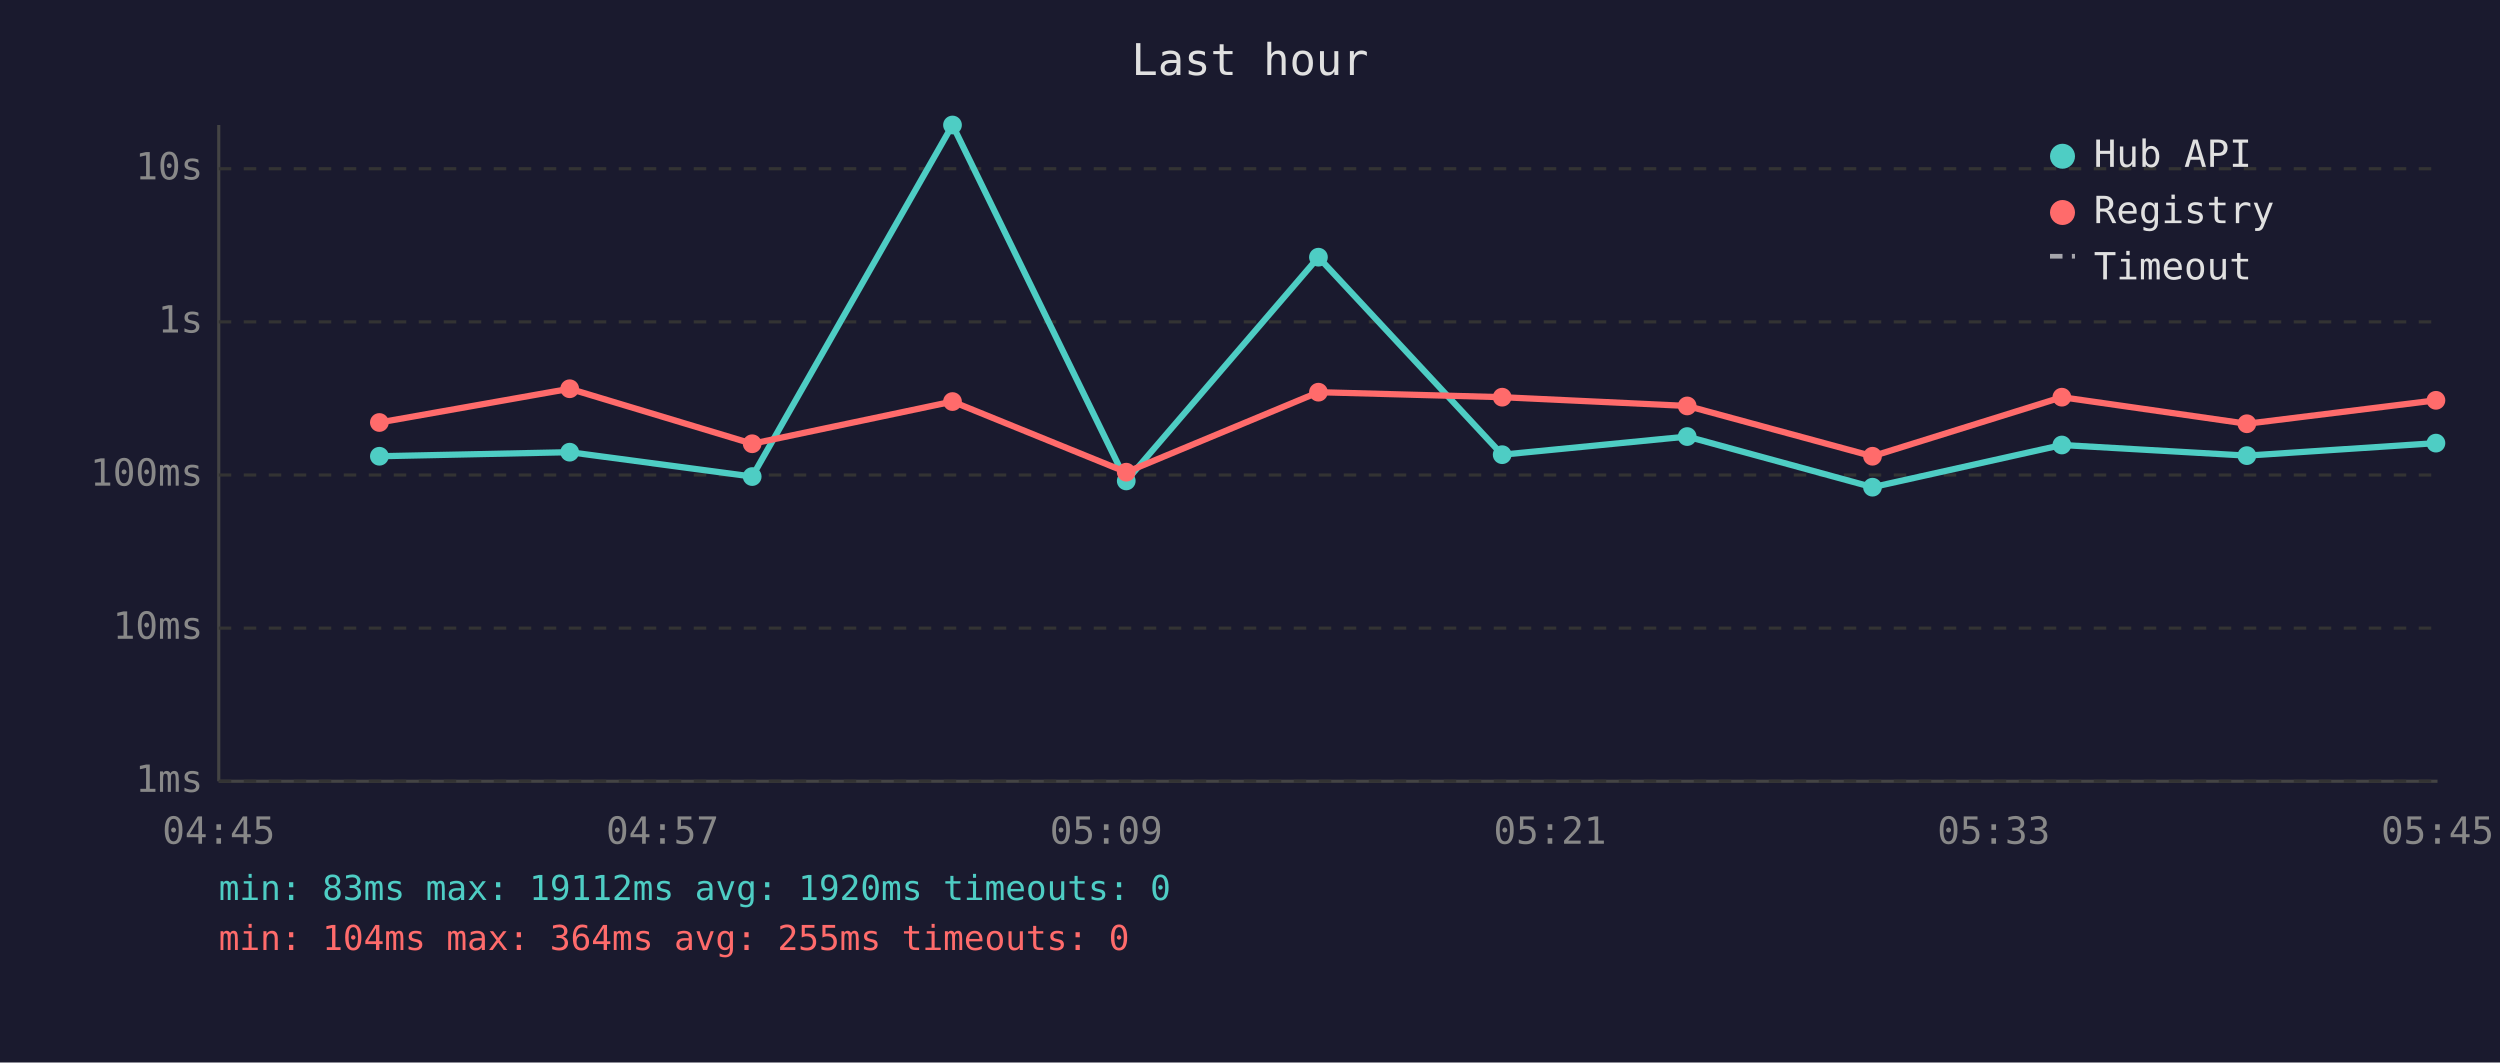
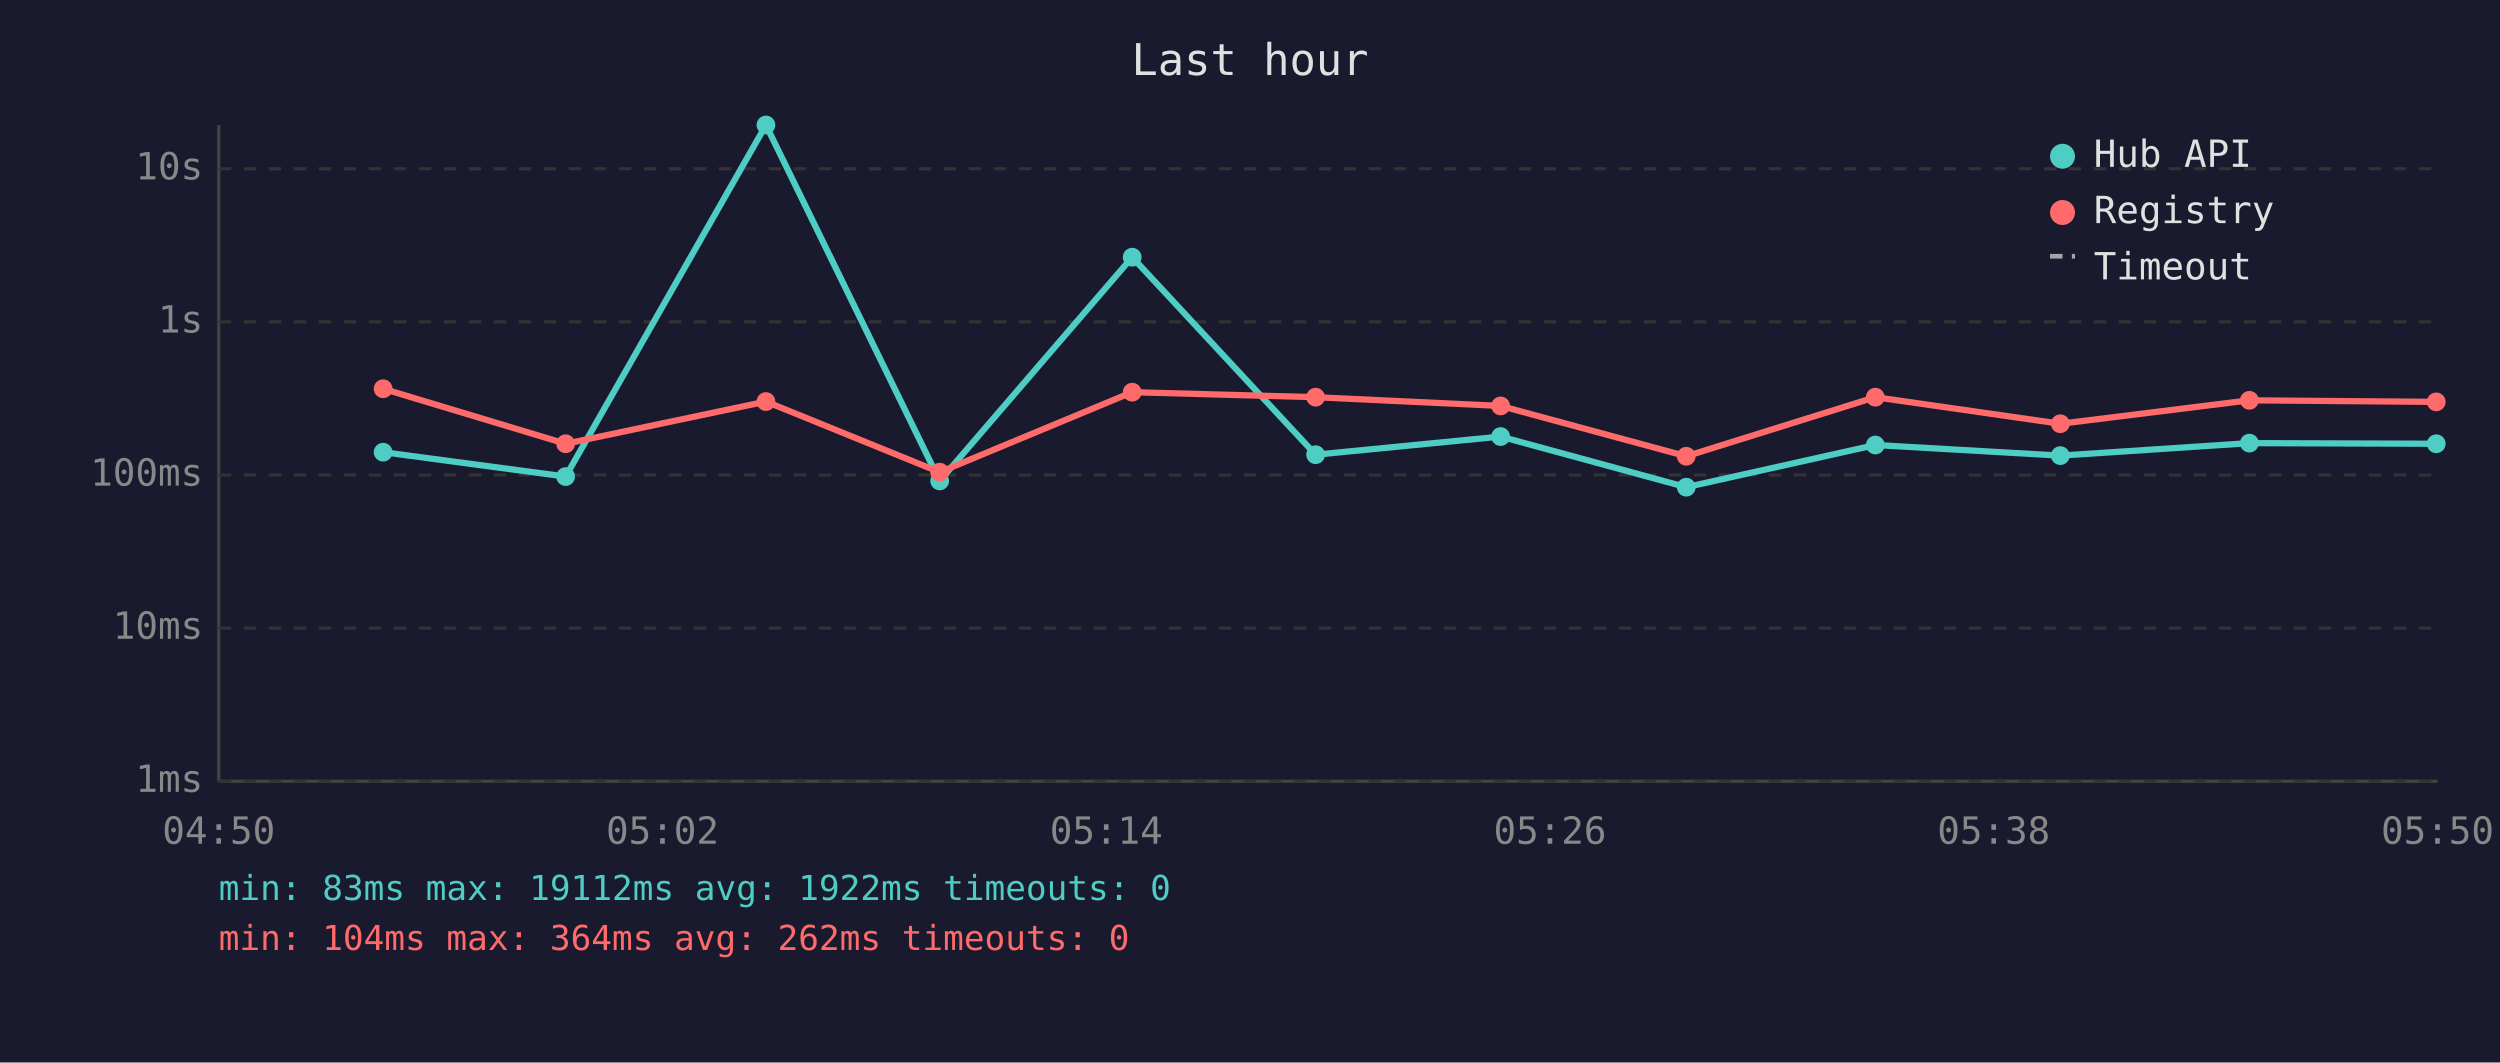
<svg xmlns="http://www.w3.org/2000/svg" viewBox="0 0 800 340" font-family="monospace" font-size="12">
  <rect width="800" height="340" fill="#1a1a2e" />
  <text x="400" y="24" fill="#e0e0e0" font-size="14" text-anchor="middle">Last hour</text>
  <line x1="70" y1="40" x2="70" y2="250" stroke="#444" stroke-width="1" />
  <line x1="70" y1="250" x2="780" y2="250" stroke="#444" stroke-width="1" />
  <line x1="70" y1="250" x2="780" y2="250" stroke="#333" stroke-width="1" stroke-dasharray="4" />
  <text x="65" y="250" fill="#888" text-anchor="end" dominant-baseline="middle">1ms</text>
  <line x1="70" y1="201" x2="780" y2="201" stroke="#333" stroke-width="1" stroke-dasharray="4" />
  <text x="65" y="201" fill="#888" text-anchor="end" dominant-baseline="middle">10ms</text>
  <line x1="70" y1="152" x2="780" y2="152" stroke="#333" stroke-width="1" stroke-dasharray="4" />
  <text x="65" y="152" fill="#888" text-anchor="end" dominant-baseline="middle">100ms</text>
  <line x1="70" y1="103" x2="780" y2="103" stroke="#333" stroke-width="1" stroke-dasharray="4" />
  <text x="65" y="103" fill="#888" text-anchor="end" dominant-baseline="middle">1s</text>
  <line x1="70" y1="54" x2="780" y2="54" stroke="#333" stroke-width="1" stroke-dasharray="4" />
  <text x="65" y="54" fill="#888" text-anchor="end" dominant-baseline="middle">10s</text>
-   <text x="70" y="270" fill="#888" text-anchor="middle">04:45</text>
-   <text x="212" y="270" fill="#888" text-anchor="middle">04:57</text>
-   <text x="354" y="270" fill="#888" text-anchor="middle">05:09</text>
-   <text x="496" y="270" fill="#888" text-anchor="middle">05:21</text>
-   <text x="638" y="270" fill="#888" text-anchor="middle">05:33</text>
-   <text x="780" y="270" fill="#888" text-anchor="middle">05:45</text>
-   <polyline points="121.4,146.0 182.3,144.7 240.7,152.5 304.8,40.0 360.4,153.9 421.9,82.3 480.7,145.5 539.9,139.7 599.2,155.9 659.8,142.4 719.0,145.8 779.5,141.8" fill="none" stroke="#4ecdc4" stroke-width="2" opacity="1" />
-   <circle cx="121.4" cy="146.0" r="3" fill="#4ecdc4" />
-   <circle cx="182.3" cy="144.7" r="3" fill="#4ecdc4" />
-   <circle cx="240.7" cy="152.5" r="3" fill="#4ecdc4" />
-   <circle cx="304.8" cy="40.0" r="3" fill="#4ecdc4" />
-   <circle cx="360.4" cy="153.9" r="3" fill="#4ecdc4" />
-   <circle cx="421.9" cy="82.3" r="3" fill="#4ecdc4" />
-   <circle cx="480.7" cy="145.5" r="3" fill="#4ecdc4" />
-   <circle cx="539.9" cy="139.7" r="3" fill="#4ecdc4" />
-   <circle cx="599.2" cy="155.9" r="3" fill="#4ecdc4" />
-   <circle cx="659.8" cy="142.4" r="3" fill="#4ecdc4" />
-   <circle cx="719.0" cy="145.8" r="3" fill="#4ecdc4" />
-   <circle cx="779.5" cy="141.8" r="3" fill="#4ecdc4" />
-   <polyline points="121.4,135.2 182.3,124.4 240.7,142.0 304.8,128.5 360.4,151.1 421.9,125.5 480.7,127.1 539.9,129.9 599.2,146.0 659.8,127.1 719.0,135.6 779.5,128.1" fill="none" stroke="#ff6b6b" stroke-width="2" opacity="1" />
-   <circle cx="121.4" cy="135.2" r="3" fill="#ff6b6b" />
-   <circle cx="182.3" cy="124.4" r="3" fill="#ff6b6b" />
-   <circle cx="240.7" cy="142.0" r="3" fill="#ff6b6b" />
-   <circle cx="304.8" cy="128.5" r="3" fill="#ff6b6b" />
-   <circle cx="360.4" cy="151.1" r="3" fill="#ff6b6b" />
-   <circle cx="421.9" cy="125.5" r="3" fill="#ff6b6b" />
-   <circle cx="480.7" cy="127.1" r="3" fill="#ff6b6b" />
-   <circle cx="539.9" cy="129.9" r="3" fill="#ff6b6b" />
-   <circle cx="599.2" cy="146.0" r="3" fill="#ff6b6b" />
-   <circle cx="659.8" cy="127.1" r="3" fill="#ff6b6b" />
-   <circle cx="719.0" cy="135.6" r="3" fill="#ff6b6b" />
-   <circle cx="779.5" cy="128.1" r="3" fill="#ff6b6b" />
+   <text x="70" y="270" fill="#888" text-anchor="middle">04:50</text>
+   <text x="212" y="270" fill="#888" text-anchor="middle">05:02</text>
+   <text x="354" y="270" fill="#888" text-anchor="middle">05:14</text>
+   <text x="496" y="270" fill="#888" text-anchor="middle">05:26</text>
+   <text x="638" y="270" fill="#888" text-anchor="middle">05:38</text>
+   <text x="780" y="270" fill="#888" text-anchor="middle">05:50</text>
+   <polyline points="122.6,144.7 181.0,152.5 245.1,40.0 300.7,153.9 362.3,82.3 421.0,145.5 480.2,139.7 539.6,155.9 600.1,142.4 659.3,145.8 719.8,141.8 779.6,142.0" fill="none" stroke="#4ecdc4" stroke-width="2" opacity="1" />
+   <circle cx="122.6" cy="144.7" r="3" fill="#4ecdc4" />
+   <circle cx="181.0" cy="152.5" r="3" fill="#4ecdc4" />
+   <circle cx="245.1" cy="40.0" r="3" fill="#4ecdc4" />
+   <circle cx="300.7" cy="153.9" r="3" fill="#4ecdc4" />
+   <circle cx="362.3" cy="82.3" r="3" fill="#4ecdc4" />
+   <circle cx="421.0" cy="145.5" r="3" fill="#4ecdc4" />
+   <circle cx="480.2" cy="139.7" r="3" fill="#4ecdc4" />
+   <circle cx="539.6" cy="155.9" r="3" fill="#4ecdc4" />
+   <circle cx="600.1" cy="142.4" r="3" fill="#4ecdc4" />
+   <circle cx="659.3" cy="145.8" r="3" fill="#4ecdc4" />
+   <circle cx="719.8" cy="141.8" r="3" fill="#4ecdc4" />
+   <circle cx="779.6" cy="142.0" r="3" fill="#4ecdc4" />
+   <polyline points="122.6,124.4 181.0,142.0 245.1,128.5 300.7,151.1 362.3,125.5 421.0,127.1 480.2,129.9 539.6,146.0 600.1,127.1 659.3,135.6 719.8,128.1 779.6,128.6" fill="none" stroke="#ff6b6b" stroke-width="2" opacity="1" />
+   <circle cx="122.6" cy="124.4" r="3" fill="#ff6b6b" />
+   <circle cx="181.0" cy="142.0" r="3" fill="#ff6b6b" />
+   <circle cx="245.1" cy="128.5" r="3" fill="#ff6b6b" />
+   <circle cx="300.7" cy="151.1" r="3" fill="#ff6b6b" />
+   <circle cx="362.3" cy="125.5" r="3" fill="#ff6b6b" />
+   <circle cx="421.0" cy="127.1" r="3" fill="#ff6b6b" />
+   <circle cx="480.2" cy="129.9" r="3" fill="#ff6b6b" />
+   <circle cx="539.6" cy="146.0" r="3" fill="#ff6b6b" />
+   <circle cx="600.1" cy="127.1" r="3" fill="#ff6b6b" />
+   <circle cx="659.3" cy="135.6" r="3" fill="#ff6b6b" />
+   <circle cx="719.8" cy="128.1" r="3" fill="#ff6b6b" />
+   <circle cx="779.6" cy="128.6" r="3" fill="#ff6b6b" />
  <circle cx="660" cy="50" r="4" fill="#4ecdc4" />
  <text x="670" y="50" fill="#e0e0e0" dominant-baseline="middle">Hub API</text>
  <circle cx="660" cy="68" r="4" fill="#ff6b6b" />
  <text x="670" y="68" fill="#e0e0e0" dominant-baseline="middle">Registry</text>
  <line x1="656" y1="82" x2="664" y2="82" stroke="#e0e0e0" stroke-width="1.5" stroke-dasharray="4,3" opacity="0.7" />
  <text x="670" y="86" fill="#e0e0e0" dominant-baseline="middle">Timeout</text>
-   <text x="70" y="288" fill="#4ecdc4" font-size="11">min: 83ms  max: 19112ms  avg: 1920ms  timeouts: 0</text>
-   <text x="70" y="304" fill="#ff6b6b" font-size="11">min: 104ms  max: 364ms  avg: 255ms  timeouts: 0</text>
+   <text x="70" y="288" fill="#4ecdc4" font-size="11">min: 83ms  max: 19112ms  avg: 1922ms  timeouts: 0</text>
+   <text x="70" y="304" fill="#ff6b6b" font-size="11">min: 104ms  max: 364ms  avg: 262ms  timeouts: 0</text>
</svg>
